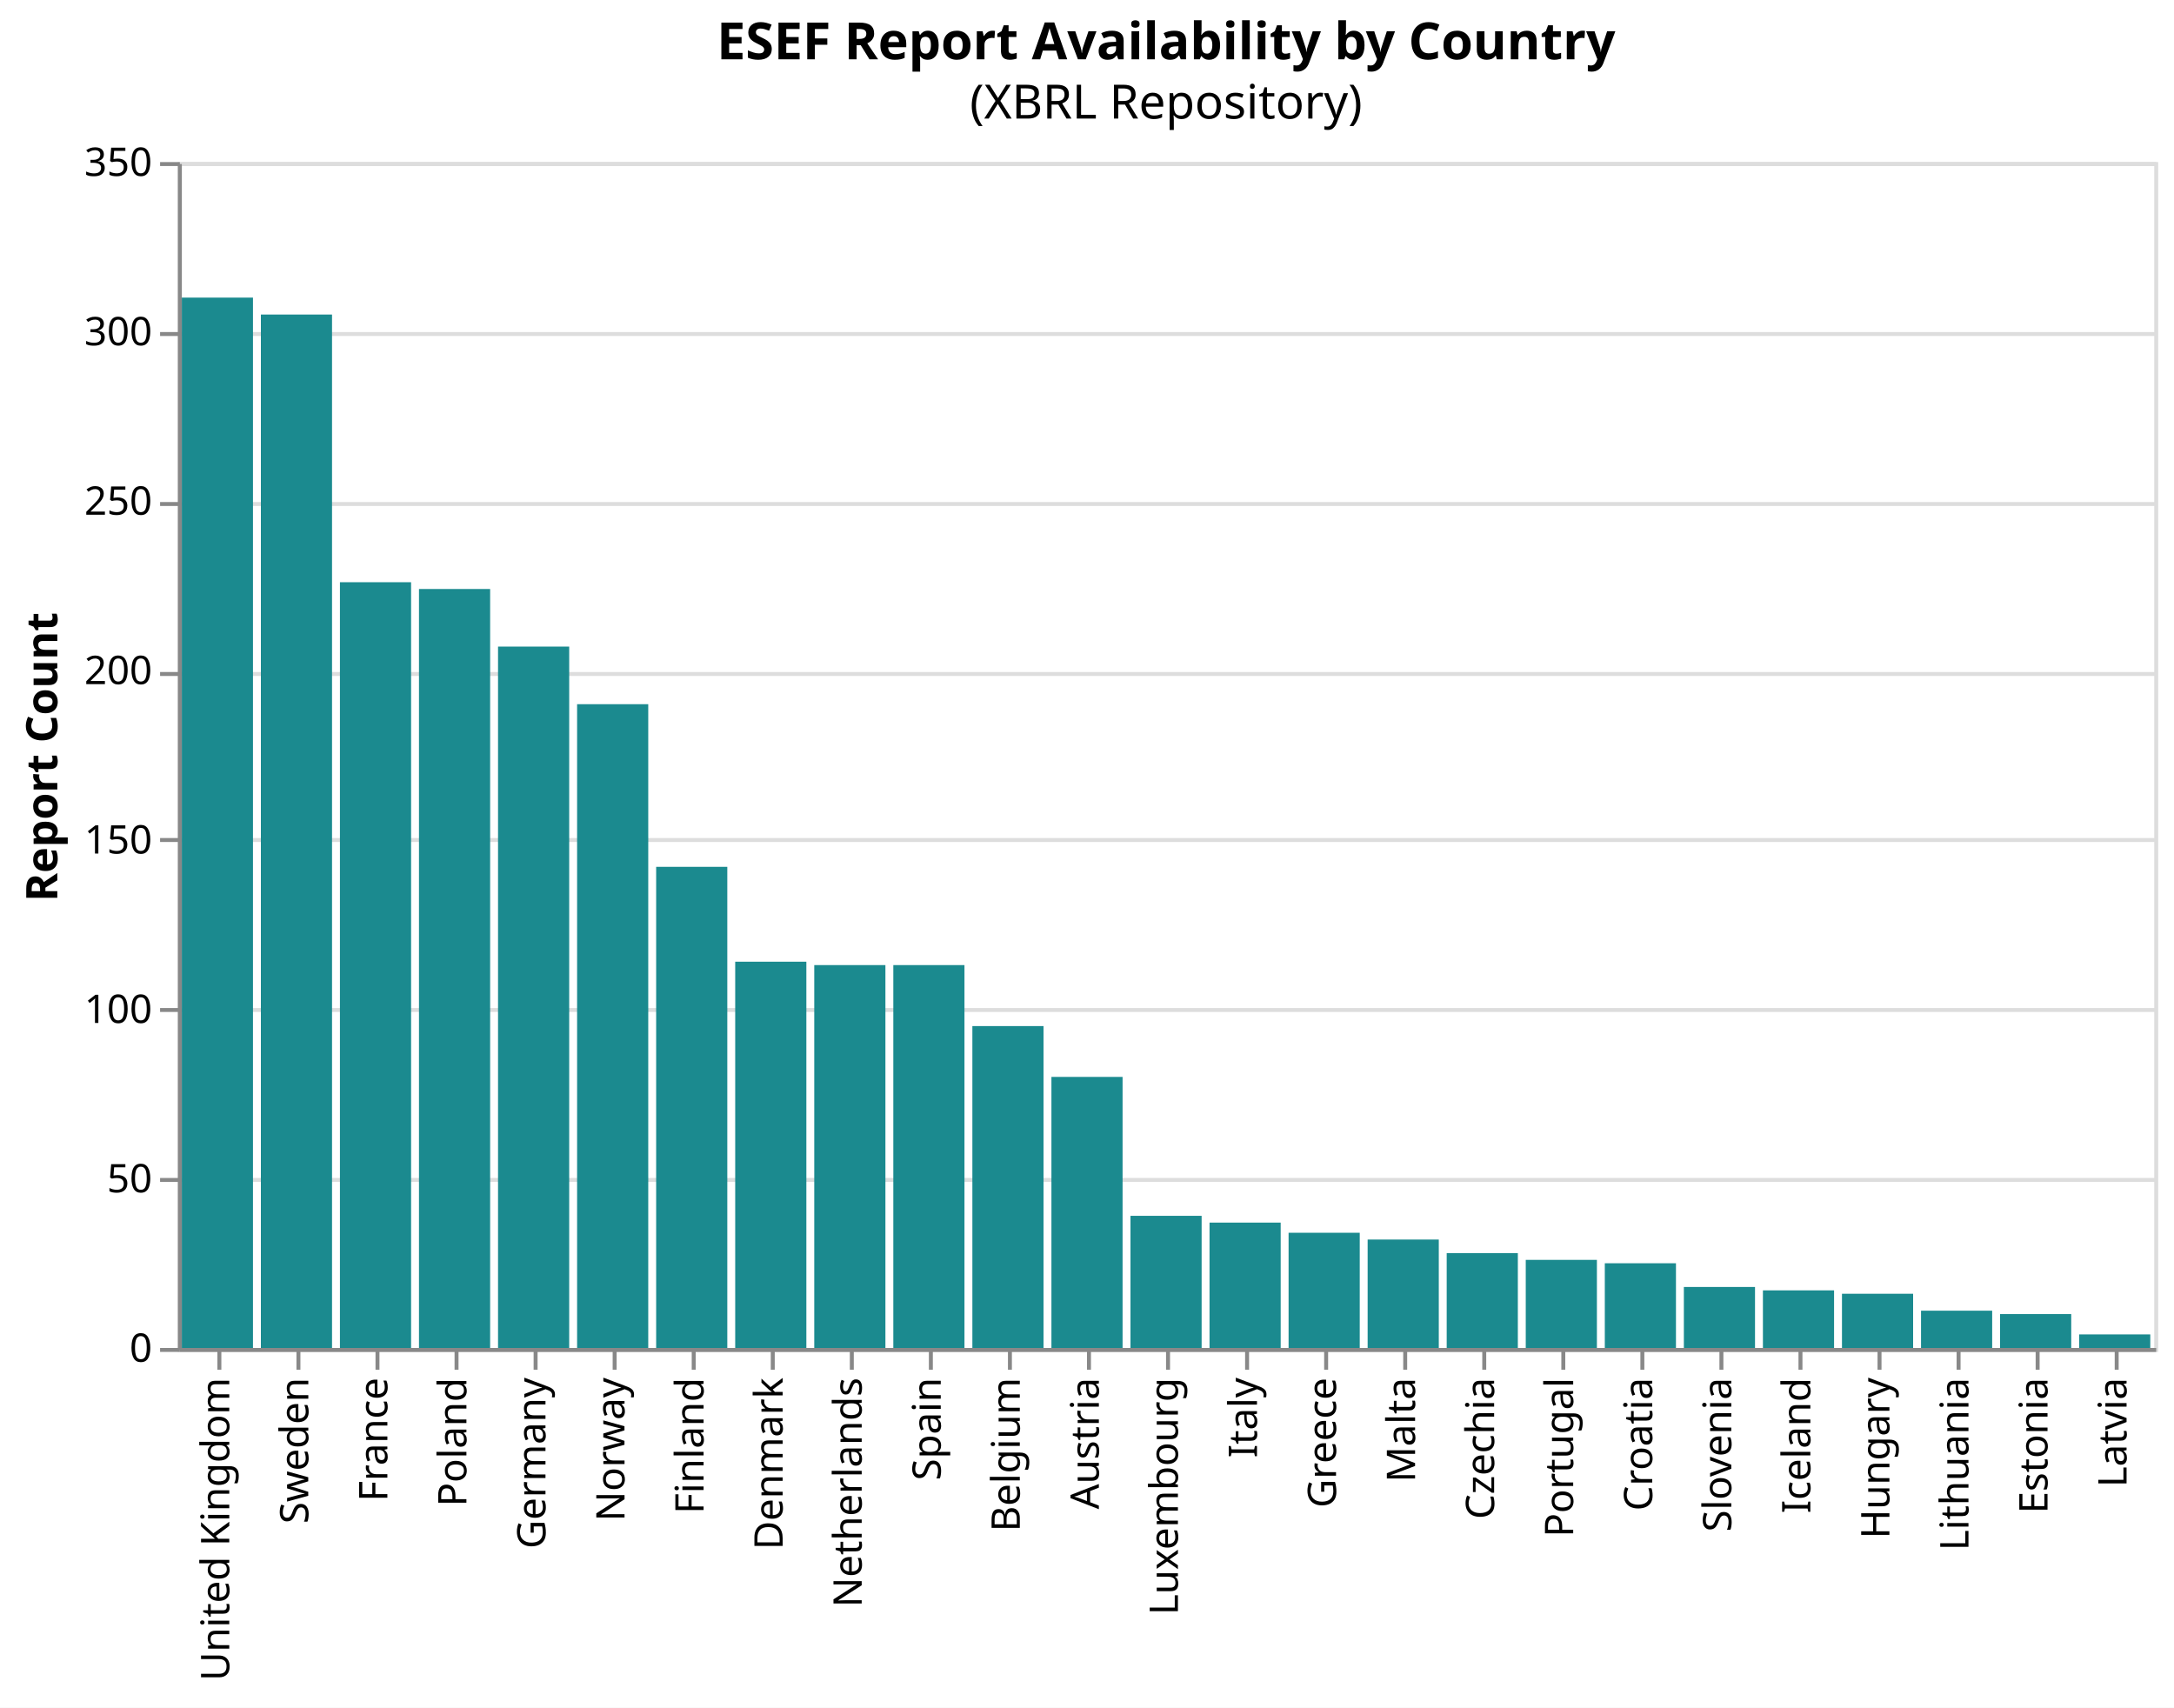
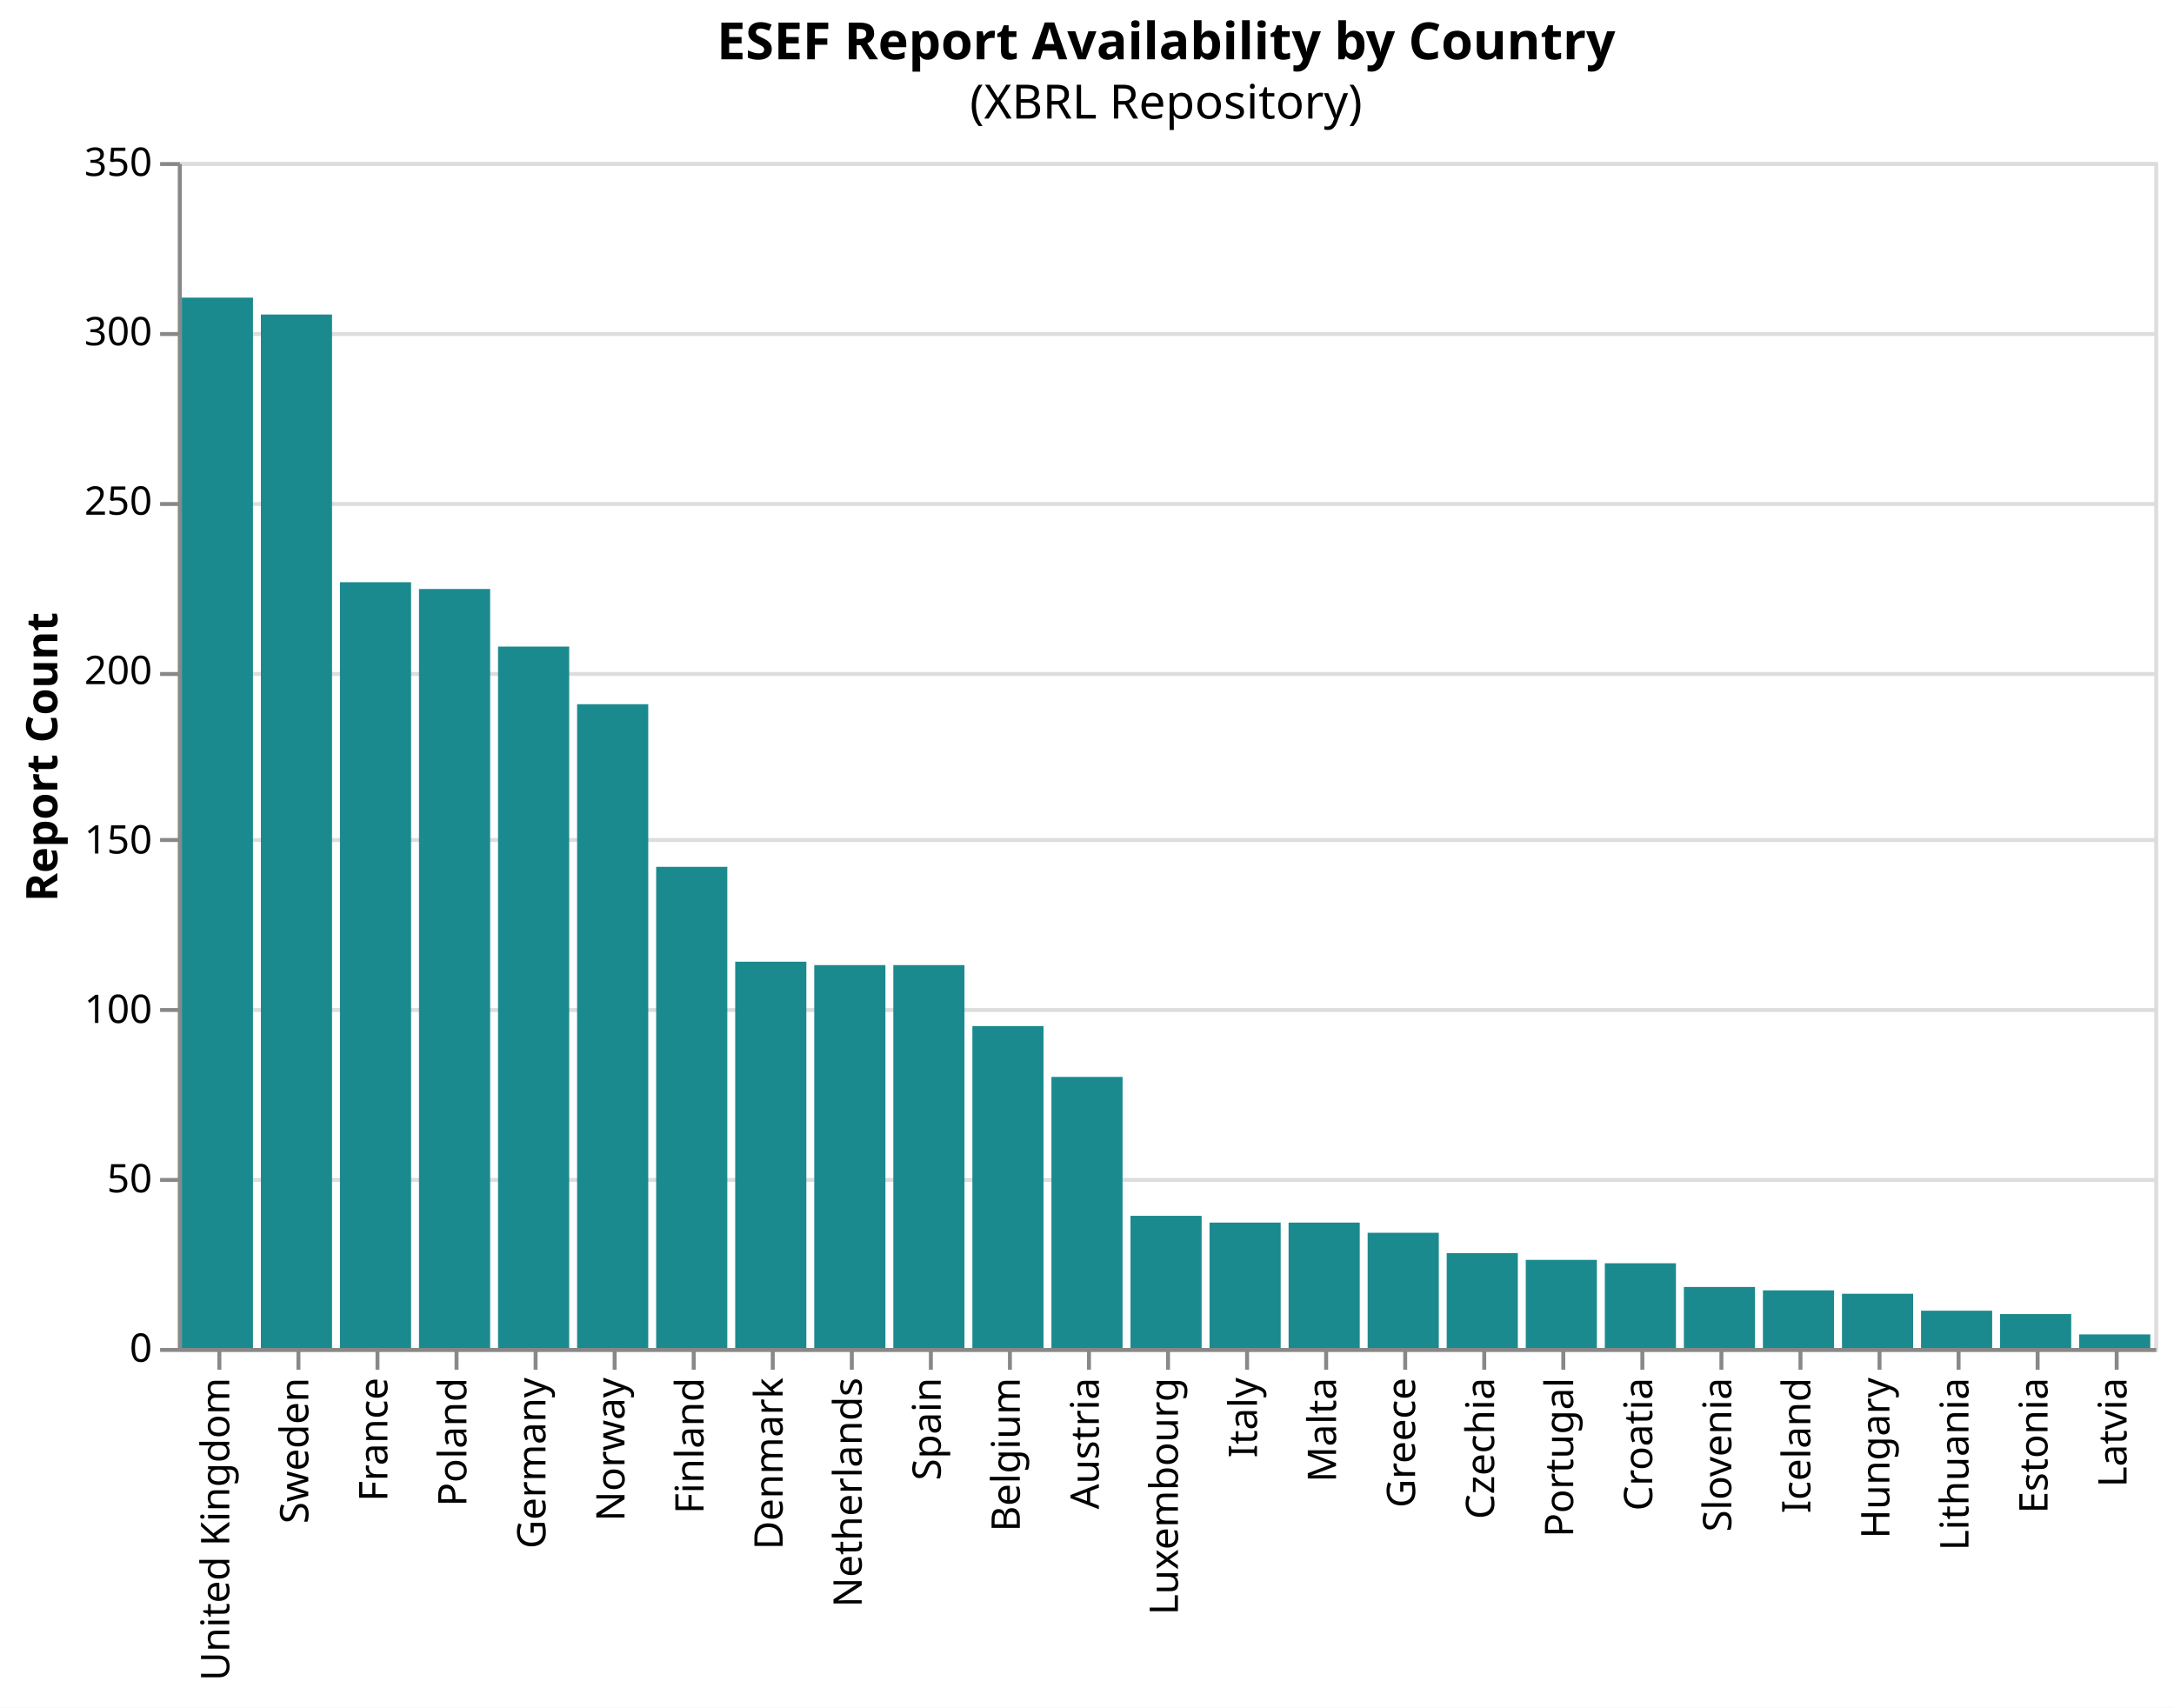
<svg xmlns="http://www.w3.org/2000/svg" version="1.1" class="marks" width="550" height="432" viewBox="0 0 550 432">
  <rect width="550" height="432" fill="white" />
  <g fill="none" stroke-miterlimit="10" transform="translate(45,41)">
    <g class="mark-group role-frame root" role="graphics-object" aria-roledescription="group mark container">
      <g transform="translate(0,0)">
        <path class="background" aria-hidden="true" d="M0.5,0.5h500v300h-500Z" stroke="#ddd" />
        <g>
          <g class="mark-group role-axis" aria-hidden="true">
            <g transform="translate(0.5,0.5)">
              <path class="background" aria-hidden="true" d="M0,0h0v0h0Z" pointer-events="none" />
              <g>
                <g class="mark-rule role-axis-grid" pointer-events="none">
                  <line transform="translate(0,300)" x2="500" y2="0" stroke="#ddd" stroke-width="1" opacity="1" />
                  <line transform="translate(0,257)" x2="500" y2="0" stroke="#ddd" stroke-width="1" opacity="1" />
                  <line transform="translate(0,214)" x2="500" y2="0" stroke="#ddd" stroke-width="1" opacity="1" />
                  <line transform="translate(0,171)" x2="500" y2="0" stroke="#ddd" stroke-width="1" opacity="1" />
                  <line transform="translate(0,129)" x2="500" y2="0" stroke="#ddd" stroke-width="1" opacity="1" />
                  <line transform="translate(0,86)" x2="500" y2="0" stroke="#ddd" stroke-width="1" opacity="1" />
                  <line transform="translate(0,43)" x2="500" y2="0" stroke="#ddd" stroke-width="1" opacity="1" />
                  <line transform="translate(0,0)" x2="500" y2="0" stroke="#ddd" stroke-width="1" opacity="1" />
                </g>
              </g>
              <path class="foreground" aria-hidden="true" d="" pointer-events="none" display="none" />
            </g>
          </g>
          <g class="mark-group role-axis" role="graphics-symbol" aria-roledescription="axis" aria-label="X-axis for a discrete scale with 25 values: United Kingdom, Sweden, France, Poland, Germany, ending with Latvia">
            <g transform="translate(0.5,300.5)">
              <path class="background" aria-hidden="true" d="M0,0h0v0h0Z" pointer-events="none" />
              <g>
                <g class="mark-rule role-axis-tick" pointer-events="none">
                  <line transform="translate(10,0)" x2="0" y2="5" stroke="#888" stroke-width="1" opacity="1" />
                  <line transform="translate(30,0)" x2="0" y2="5" stroke="#888" stroke-width="1" opacity="1" />
                  <line transform="translate(50,0)" x2="0" y2="5" stroke="#888" stroke-width="1" opacity="1" />
                  <line transform="translate(70,0)" x2="0" y2="5" stroke="#888" stroke-width="1" opacity="1" />
                  <line transform="translate(90,0)" x2="0" y2="5" stroke="#888" stroke-width="1" opacity="1" />
                  <line transform="translate(110,0)" x2="0" y2="5" stroke="#888" stroke-width="1" opacity="1" />
                  <line transform="translate(130,0)" x2="0" y2="5" stroke="#888" stroke-width="1" opacity="1" />
                  <line transform="translate(150,0)" x2="0" y2="5" stroke="#888" stroke-width="1" opacity="1" />
                  <line transform="translate(170,0)" x2="0" y2="5" stroke="#888" stroke-width="1" opacity="1" />
                  <line transform="translate(190,0)" x2="0" y2="5" stroke="#888" stroke-width="1" opacity="1" />
                  <line transform="translate(210,0)" x2="0" y2="5" stroke="#888" stroke-width="1" opacity="1" />
                  <line transform="translate(230,0)" x2="0" y2="5" stroke="#888" stroke-width="1" opacity="1" />
                  <line transform="translate(250,0)" x2="0" y2="5" stroke="#888" stroke-width="1" opacity="1" />
                  <line transform="translate(270,0)" x2="0" y2="5" stroke="#888" stroke-width="1" opacity="1" />
                  <line transform="translate(290,0)" x2="0" y2="5" stroke="#888" stroke-width="1" opacity="1" />
                  <line transform="translate(310,0)" x2="0" y2="5" stroke="#888" stroke-width="1" opacity="1" />
                  <line transform="translate(330,0)" x2="0" y2="5" stroke="#888" stroke-width="1" opacity="1" />
                  <line transform="translate(350,0)" x2="0" y2="5" stroke="#888" stroke-width="1" opacity="1" />
                  <line transform="translate(370,0)" x2="0" y2="5" stroke="#888" stroke-width="1" opacity="1" />
                  <line transform="translate(390,0)" x2="0" y2="5" stroke="#888" stroke-width="1" opacity="1" />
                  <line transform="translate(410,0)" x2="0" y2="5" stroke="#888" stroke-width="1" opacity="1" />
                  <line transform="translate(430,0)" x2="0" y2="5" stroke="#888" stroke-width="1" opacity="1" />
                  <line transform="translate(450,0)" x2="0" y2="5" stroke="#888" stroke-width="1" opacity="1" />
                  <line transform="translate(470,0)" x2="0" y2="5" stroke="#888" stroke-width="1" opacity="1" />
                  <line transform="translate(490,0)" x2="0" y2="5" stroke="#888" stroke-width="1" opacity="1" />
                </g>
                <g class="mark-text role-axis-label" pointer-events="none">
                  <text text-anchor="end" transform="translate(9.5,7) rotate(270) translate(0,3)" font-family="sans-serif" font-size="10px" fill="#000" opacity="1">United Kingdom</text>
                  <text text-anchor="end" transform="translate(29.5,7) rotate(270) translate(0,3)" font-family="sans-serif" font-size="10px" fill="#000" opacity="1">Sweden</text>
                  <text text-anchor="end" transform="translate(49.5,7) rotate(270) translate(0,3)" font-family="sans-serif" font-size="10px" fill="#000" opacity="1">France</text>
                  <text text-anchor="end" transform="translate(69.5,7) rotate(270) translate(0,3)" font-family="sans-serif" font-size="10px" fill="#000" opacity="1">Poland</text>
                  <text text-anchor="end" transform="translate(89.5,7) rotate(270) translate(0,3)" font-family="sans-serif" font-size="10px" fill="#000" opacity="1">Germany</text>
                  <text text-anchor="end" transform="translate(109.5,7) rotate(270) translate(0,3)" font-family="sans-serif" font-size="10px" fill="#000" opacity="1">Norway</text>
                  <text text-anchor="end" transform="translate(129.5,7) rotate(270) translate(0,3)" font-family="sans-serif" font-size="10px" fill="#000" opacity="1">Finland</text>
                  <text text-anchor="end" transform="translate(149.5,7) rotate(270) translate(0,3)" font-family="sans-serif" font-size="10px" fill="#000" opacity="1">Denmark</text>
                  <text text-anchor="end" transform="translate(169.5,7) rotate(270) translate(0,3)" font-family="sans-serif" font-size="10px" fill="#000" opacity="1">Netherlands</text>
                  <text text-anchor="end" transform="translate(189.5,7) rotate(270) translate(0,3)" font-family="sans-serif" font-size="10px" fill="#000" opacity="1">Spain</text>
                  <text text-anchor="end" transform="translate(209.5,7) rotate(270) translate(0,3)" font-family="sans-serif" font-size="10px" fill="#000" opacity="1">Belgium</text>
                  <text text-anchor="end" transform="translate(229.5,7) rotate(270) translate(0,3)" font-family="sans-serif" font-size="10px" fill="#000" opacity="1">Austria</text>
                  <text text-anchor="end" transform="translate(249.5,7) rotate(270) translate(0,3)" font-family="sans-serif" font-size="10px" fill="#000" opacity="1">Luxembourg</text>
                  <text text-anchor="end" transform="translate(269.5,7) rotate(270) translate(0,3)" font-family="sans-serif" font-size="10px" fill="#000" opacity="1">Italy</text>
-                   <text text-anchor="end" transform="translate(289.5,7) rotate(270) translate(0,3)" font-family="sans-serif" font-size="10px" fill="#000" opacity="1">Greece</text>
-                   <text text-anchor="end" transform="translate(309.5,7) rotate(270) translate(0,3)" font-family="sans-serif" font-size="10px" fill="#000" opacity="1">Malta</text>
+                   <text text-anchor="end" transform="translate(289.5,7) rotate(270) translate(0,3)" font-family="sans-serif" font-size="10px" fill="#000" opacity="1">Malta</text>
+                   <text text-anchor="end" transform="translate(309.5,7) rotate(270) translate(0,3)" font-family="sans-serif" font-size="10px" fill="#000" opacity="1">Greece</text>
                  <text text-anchor="end" transform="translate(329.5,7) rotate(270) translate(0,3)" font-family="sans-serif" font-size="10px" fill="#000" opacity="1">Czechia</text>
                  <text text-anchor="end" transform="translate(349.5,7) rotate(270) translate(0,3)" font-family="sans-serif" font-size="10px" fill="#000" opacity="1">Portugal</text>
                  <text text-anchor="end" transform="translate(369.5,7) rotate(270) translate(0,3)" font-family="sans-serif" font-size="10px" fill="#000" opacity="1">Croatia</text>
                  <text text-anchor="end" transform="translate(389.5,7) rotate(270) translate(0,3)" font-family="sans-serif" font-size="10px" fill="#000" opacity="1">Slovenia</text>
                  <text text-anchor="end" transform="translate(409.5,7) rotate(270) translate(0,3)" font-family="sans-serif" font-size="10px" fill="#000" opacity="1">Iceland</text>
                  <text text-anchor="end" transform="translate(429.5,7) rotate(270) translate(0,3)" font-family="sans-serif" font-size="10px" fill="#000" opacity="1">Hungary</text>
                  <text text-anchor="end" transform="translate(449.5,7) rotate(270) translate(0,3)" font-family="sans-serif" font-size="10px" fill="#000" opacity="1">Lithuania</text>
                  <text text-anchor="end" transform="translate(469.5,7) rotate(270) translate(0,3)" font-family="sans-serif" font-size="10px" fill="#000" opacity="1">Estonia</text>
                  <text text-anchor="end" transform="translate(489.5,7) rotate(270) translate(0,3)" font-family="sans-serif" font-size="10px" fill="#000" opacity="1">Latvia</text>
                </g>
                <g class="mark-rule role-axis-domain" pointer-events="none">
                  <line transform="translate(0,0)" x2="500" y2="0" stroke="#888" stroke-width="1" opacity="1" />
                </g>
              </g>
              <path class="foreground" aria-hidden="true" d="" pointer-events="none" display="none" />
            </g>
          </g>
          <g class="mark-group role-axis" role="graphics-symbol" aria-roledescription="axis" aria-label="Y-axis titled 'Report Count' for a linear scale with values from 0 to 350">
            <g transform="translate(0.5,0.5)">
              <path class="background" aria-hidden="true" d="M0,0h0v0h0Z" pointer-events="none" />
              <g>
                <g class="mark-rule role-axis-tick" pointer-events="none">
                  <line transform="translate(0,300)" x2="-5" y2="0" stroke="#888" stroke-width="1" opacity="1" />
                  <line transform="translate(0,257)" x2="-5" y2="0" stroke="#888" stroke-width="1" opacity="1" />
                  <line transform="translate(0,214)" x2="-5" y2="0" stroke="#888" stroke-width="1" opacity="1" />
                  <line transform="translate(0,171)" x2="-5" y2="0" stroke="#888" stroke-width="1" opacity="1" />
                  <line transform="translate(0,129)" x2="-5" y2="0" stroke="#888" stroke-width="1" opacity="1" />
                  <line transform="translate(0,86)" x2="-5" y2="0" stroke="#888" stroke-width="1" opacity="1" />
                  <line transform="translate(0,43)" x2="-5" y2="0" stroke="#888" stroke-width="1" opacity="1" />
                  <line transform="translate(0,0)" x2="-5" y2="0" stroke="#888" stroke-width="1" opacity="1" />
                </g>
                <g class="mark-text role-axis-label" pointer-events="none">
                  <text text-anchor="end" transform="translate(-7,303)" font-family="sans-serif" font-size="10px" fill="#000" opacity="1">0</text>
                  <text text-anchor="end" transform="translate(-7,260.1429)" font-family="sans-serif" font-size="10px" fill="#000" opacity="1">50</text>
                  <text text-anchor="end" transform="translate(-7,217.2857)" font-family="sans-serif" font-size="10px" fill="#000" opacity="1">100</text>
                  <text text-anchor="end" transform="translate(-7,174.4286)" font-family="sans-serif" font-size="10px" fill="#000" opacity="1">150</text>
                  <text text-anchor="end" transform="translate(-7,131.5714)" font-family="sans-serif" font-size="10px" fill="#000" opacity="1">200</text>
                  <text text-anchor="end" transform="translate(-7,88.71429)" font-family="sans-serif" font-size="10px" fill="#000" opacity="1">250</text>
                  <text text-anchor="end" transform="translate(-7,45.85714)" font-family="sans-serif" font-size="10px" fill="#000" opacity="1">300</text>
                  <text text-anchor="end" transform="translate(-7,3)" font-family="sans-serif" font-size="10px" fill="#000" opacity="1">350</text>
                </g>
                <g class="mark-rule role-axis-domain" pointer-events="none">
                  <line transform="translate(0,300)" x2="0" y2="-300" stroke="#888" stroke-width="1" opacity="1" />
                </g>
                <g class="mark-text role-axis-title" pointer-events="none">
                  <text text-anchor="middle" transform="translate(-29,150) rotate(-90) translate(0,-2)" font-family="sans-serif" font-size="11px" font-weight="bold" fill="#000" opacity="1">Report Count</text>
                </g>
              </g>
              <path class="foreground" aria-hidden="true" d="" pointer-events="none" display="none" />
            </g>
          </g>
          <g class="mark-rect role-mark marks" role="graphics-object" aria-roledescription="rect mark container">
+             <path aria-label="country: Czechia; Report Count: 28" role="graphics-symbol" aria-roledescription="bar" d="M321,276h18v24h-18Z" fill="#1b8a8f" />
+             <path aria-label="country: Germany; Report Count: 207" role="graphics-symbol" aria-roledescription="bar" d="M81,122.571h18v177.429h-18Z" fill="#1b8a8f" />
+             <path aria-label="country: United Kingdom; Report Count: 310" role="graphics-symbol" aria-roledescription="bar" d="M1,34.286h18v265.714h-18Z" fill="#1b8a8f" />
+             <path aria-label="country: Netherlands; Report Count: 113" role="graphics-symbol" aria-roledescription="bar" d="M161,203.143h18v96.857h-18Z" fill="#1b8a8f" />
+             <path aria-label="country: France; Report Count: 226" role="graphics-symbol" aria-roledescription="bar" d="M41,106.286h18v193.714h-18Z" fill="#1b8a8f" />
            <path aria-label="country: Austria; Report Count: 80" role="graphics-symbol" aria-roledescription="bar" d="M221,231.429h18v68.571h-18Z" fill="#1b8a8f" />
-             <path aria-label="country: France; Report Count: 226" role="graphics-symbol" aria-roledescription="bar" d="M41,106.286h18v193.714h-18Z" fill="#1b8a8f" />
-             <path aria-label="country: United Kingdom; Report Count: 310" role="graphics-symbol" aria-roledescription="bar" d="M1,34.286h18v265.714h-18Z" fill="#1b8a8f" />
-             <path aria-label="country: Germany; Report Count: 207" role="graphics-symbol" aria-roledescription="bar" d="M81,122.571h18v177.429h-18Z" fill="#1b8a8f" />
-             <path aria-label="country: Netherlands; Report Count: 113" role="graphics-symbol" aria-roledescription="bar" d="M161,203.143h18v96.857h-18Z" fill="#1b8a8f" />
-             <path aria-label="country: Czechia; Report Count: 28" role="graphics-symbol" aria-roledescription="bar" d="M321,276h18v24h-18Z" fill="#1b8a8f" />
+             <path aria-label="country: Spain; Report Count: 113" role="graphics-symbol" aria-roledescription="bar" d="M181,203.143h18v96.857h-18Z" fill="#1b8a8f" />
            <path aria-label="country: Belgium; Report Count: 95" role="graphics-symbol" aria-roledescription="bar" d="M201,218.571h18v81.429h-18Z" fill="#1b8a8f" />
-             <path aria-label="country: Spain; Report Count: 113" role="graphics-symbol" aria-roledescription="bar" d="M181,203.143h18v96.857h-18Z" fill="#1b8a8f" />
+             <path aria-label="country: Italy; Report Count: 37" role="graphics-symbol" aria-roledescription="bar" d="M261,268.286h18v31.714h-18Z" fill="#1b8a8f" />
+             <path aria-label="country: Denmark; Report Count: 114" role="graphics-symbol" aria-roledescription="bar" d="M141,202.286h18v97.714h-18Z" fill="#1b8a8f" />
+             <path aria-label="country: Slovenia; Report Count: 18" role="graphics-symbol" aria-roledescription="bar" d="M381,284.571h18v15.429h-18Z" fill="#1b8a8f" />
+             <path aria-label="country: Portugal; Report Count: 26" role="graphics-symbol" aria-roledescription="bar" d="M341,277.714h18v22.286h-18Z" fill="#1b8a8f" />
+             <path aria-label="country: Poland; Report Count: 224" role="graphics-symbol" aria-roledescription="bar" d="M61,108h18v192h-18Z" fill="#1b8a8f" />
            <path aria-label="country: Finland; Report Count: 142" role="graphics-symbol" aria-roledescription="bar" d="M121,178.286h18v121.714h-18Z" fill="#1b8a8f" />
-             <path aria-label="country: Italy; Report Count: 37" role="graphics-symbol" aria-roledescription="bar" d="M261,268.286h18v31.714h-18Z" fill="#1b8a8f" />
-             <path aria-label="country: Poland; Report Count: 224" role="graphics-symbol" aria-roledescription="bar" d="M61,108h18v192h-18Z" fill="#1b8a8f" />
-             <path aria-label="country: Denmark; Report Count: 114" role="graphics-symbol" aria-roledescription="bar" d="M141,202.286h18v97.714h-18Z" fill="#1b8a8f" />
            <path aria-label="country: Luxembourg; Report Count: 39" role="graphics-symbol" aria-roledescription="bar" d="M241,266.571h18v33.429h-18Z" fill="#1b8a8f" />
            <path aria-label="country: Sweden; Report Count: 305" role="graphics-symbol" aria-roledescription="bar" d="M21,38.571h18v261.429h-18Z" fill="#1b8a8f" />
-             <path aria-label="country: Slovenia; Report Count: 18" role="graphics-symbol" aria-roledescription="bar" d="M381,284.571h18v15.429h-18Z" fill="#1b8a8f" />
-             <path aria-label="country: Portugal; Report Count: 26" role="graphics-symbol" aria-roledescription="bar" d="M341,277.714h18v22.286h-18Z" fill="#1b8a8f" />
-             <path aria-label="country: Greece; Report Count: 34" role="graphics-symbol" aria-roledescription="bar" d="M281,270.857h18v29.143h-18Z" fill="#1b8a8f" />
+             <path aria-label="country: Greece; Report Count: 34" role="graphics-symbol" aria-roledescription="bar" d="M301,270.857h18v29.143h-18Z" fill="#1b8a8f" />
            <path aria-label="country: Latvia; Report Count: 4" role="graphics-symbol" aria-roledescription="bar" d="M481,296.571h18v3.429h-18Z" fill="#1b8a8f" />
            <path aria-label="country: Croatia; Report Count: 25" role="graphics-symbol" aria-roledescription="bar" d="M361,278.571h18v21.429h-18Z" fill="#1b8a8f" />
            <path aria-label="country: Estonia; Report Count: 10" role="graphics-symbol" aria-roledescription="bar" d="M461,291.429h18v8.571h-18Z" fill="#1b8a8f" />
            <path aria-label="country: Norway; Report Count: 190" role="graphics-symbol" aria-roledescription="bar" d="M101,137.143h18v162.857h-18Z" fill="#1b8a8f" />
            <path aria-label="country: Lithuania; Report Count: 11" role="graphics-symbol" aria-roledescription="bar" d="M441,290.571h18v9.429h-18Z" fill="#1b8a8f" />
-             <path aria-label="country: Malta; Report Count: 32" role="graphics-symbol" aria-roledescription="bar" d="M301,272.571h18v27.429h-18Z" fill="#1b8a8f" />
+             <path aria-label="country: Malta; Report Count: 37" role="graphics-symbol" aria-roledescription="bar" d="M281,268.286h18v31.714h-18Z" fill="#1b8a8f" />
            <path aria-label="country: Hungary; Report Count: 16" role="graphics-symbol" aria-roledescription="bar" d="M421,286.286h18v13.714h-18Z" fill="#1b8a8f" />
            <path aria-label="country: Iceland; Report Count: 17" role="graphics-symbol" aria-roledescription="bar" d="M401,285.429h18v14.571h-18Z" fill="#1b8a8f" />
          </g>
          <g class="mark-group role-title">
            <g transform="translate(250,-36)">
              <path class="background" aria-hidden="true" d="M0,0h0v0h0Z" pointer-events="none" />
              <g>
                <g class="mark-text role-title-text" role="graphics-symbol" aria-roledescription="title" aria-label="Title text 'ESEF Report Availability by Country'" pointer-events="none">
                  <text text-anchor="middle" transform="translate(0,10)" font-family="sans-serif" font-size="13px" font-weight="bold" fill="#000" opacity="1">ESEF Report Availability by Country</text>
                </g>
                <g class="mark-text role-title-subtitle" role="graphics-symbol" aria-roledescription="subtitle" aria-label="Subtitle text '(XBRL Repository)'" pointer-events="none">
                  <text text-anchor="middle" transform="translate(0,25)" font-family="sans-serif" font-size="12px" fill="#000" opacity="1">(XBRL Repository)</text>
                </g>
              </g>
              <path class="foreground" aria-hidden="true" d="" pointer-events="none" display="none" />
            </g>
          </g>
        </g>
        <path class="foreground" aria-hidden="true" d="" display="none" />
      </g>
    </g>
  </g>
</svg>
